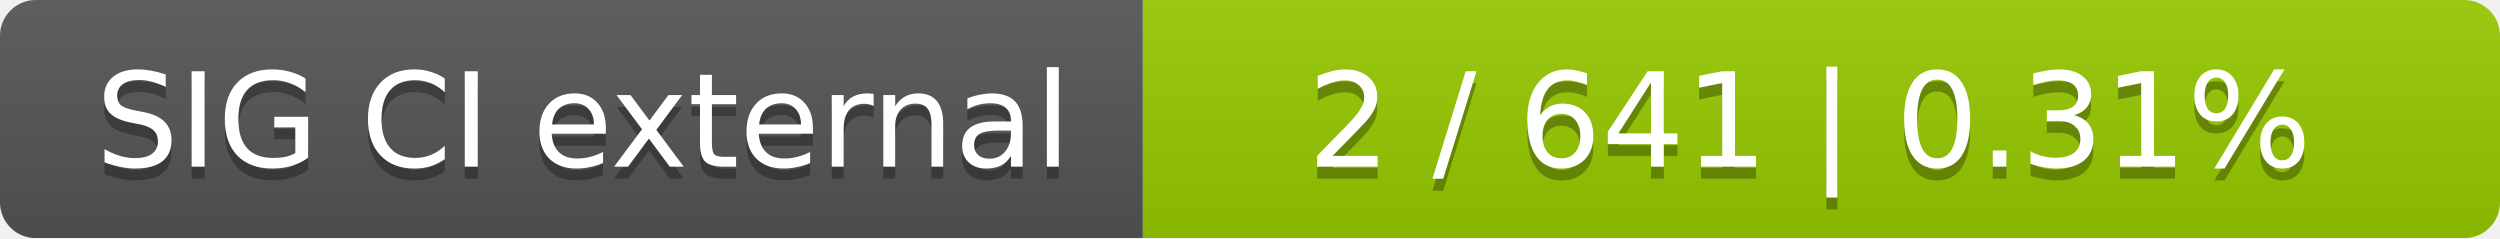
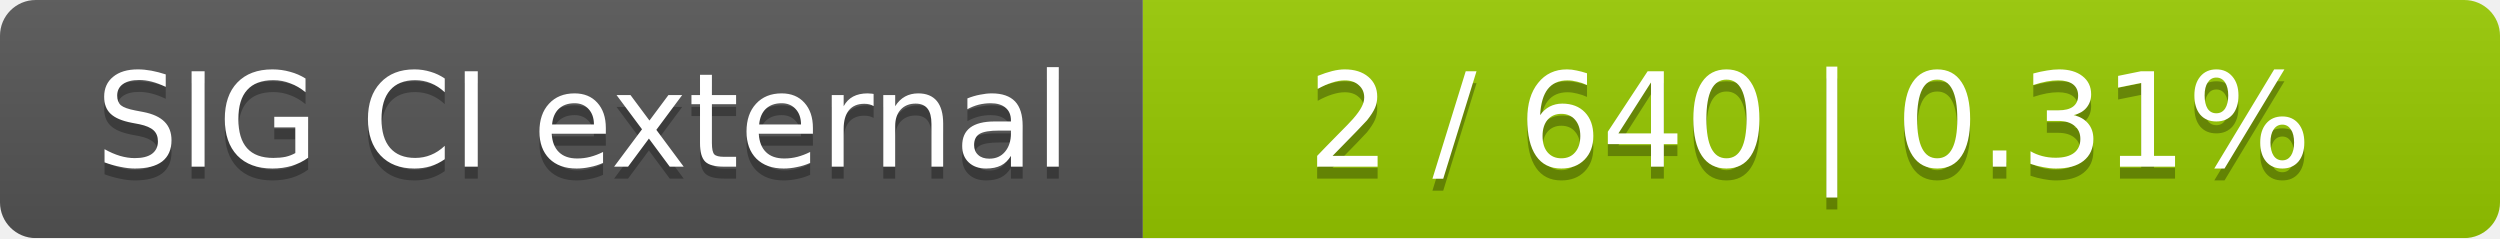
<svg xmlns="http://www.w3.org/2000/svg" width="210" height="20">
  <linearGradient id="smooth" x2="0" y2="100%">
    <stop offset="0" stop-color="#bbb" stop-opacity=".1" />
    <stop offset="1" stop-opacity=".1" />
  </linearGradient>
  <mask id="round">
    <rect width="210" height="20" rx="3" fill="#fff" />
  </mask>
  <g mask="url(#round)">
    <rect width="96" height="20" fill="#555" />
    <rect x="96" width="114" height="20" fill="#97ca00" />
    <rect width="210" height="20" fill="url(#smooth)" />
  </g>
  <g fill="#fff" text-anchor="middle" font-family="DejaVu Sans,Verdana,Geneva,sans-serif" font-size="11">
    <text x="49" y="15" fill="#010101" fill-opacity=".3">SIG CI external</text>
    <text x="49" y="14">SIG CI external</text>
-     <text x="152" y="15" fill="#010101" fill-opacity=".3">2 / 641    |    0.31%</text>
-     <text x="152" y="14">2 / 641    |    0.31%</text>
+     <text x="152" y="15" fill="#010101" fill-opacity=".3">2 / 640    |    0.31%</text>
+     <text x="152" y="14">2 / 640    |    0.31%</text>
  </g>
</svg>
